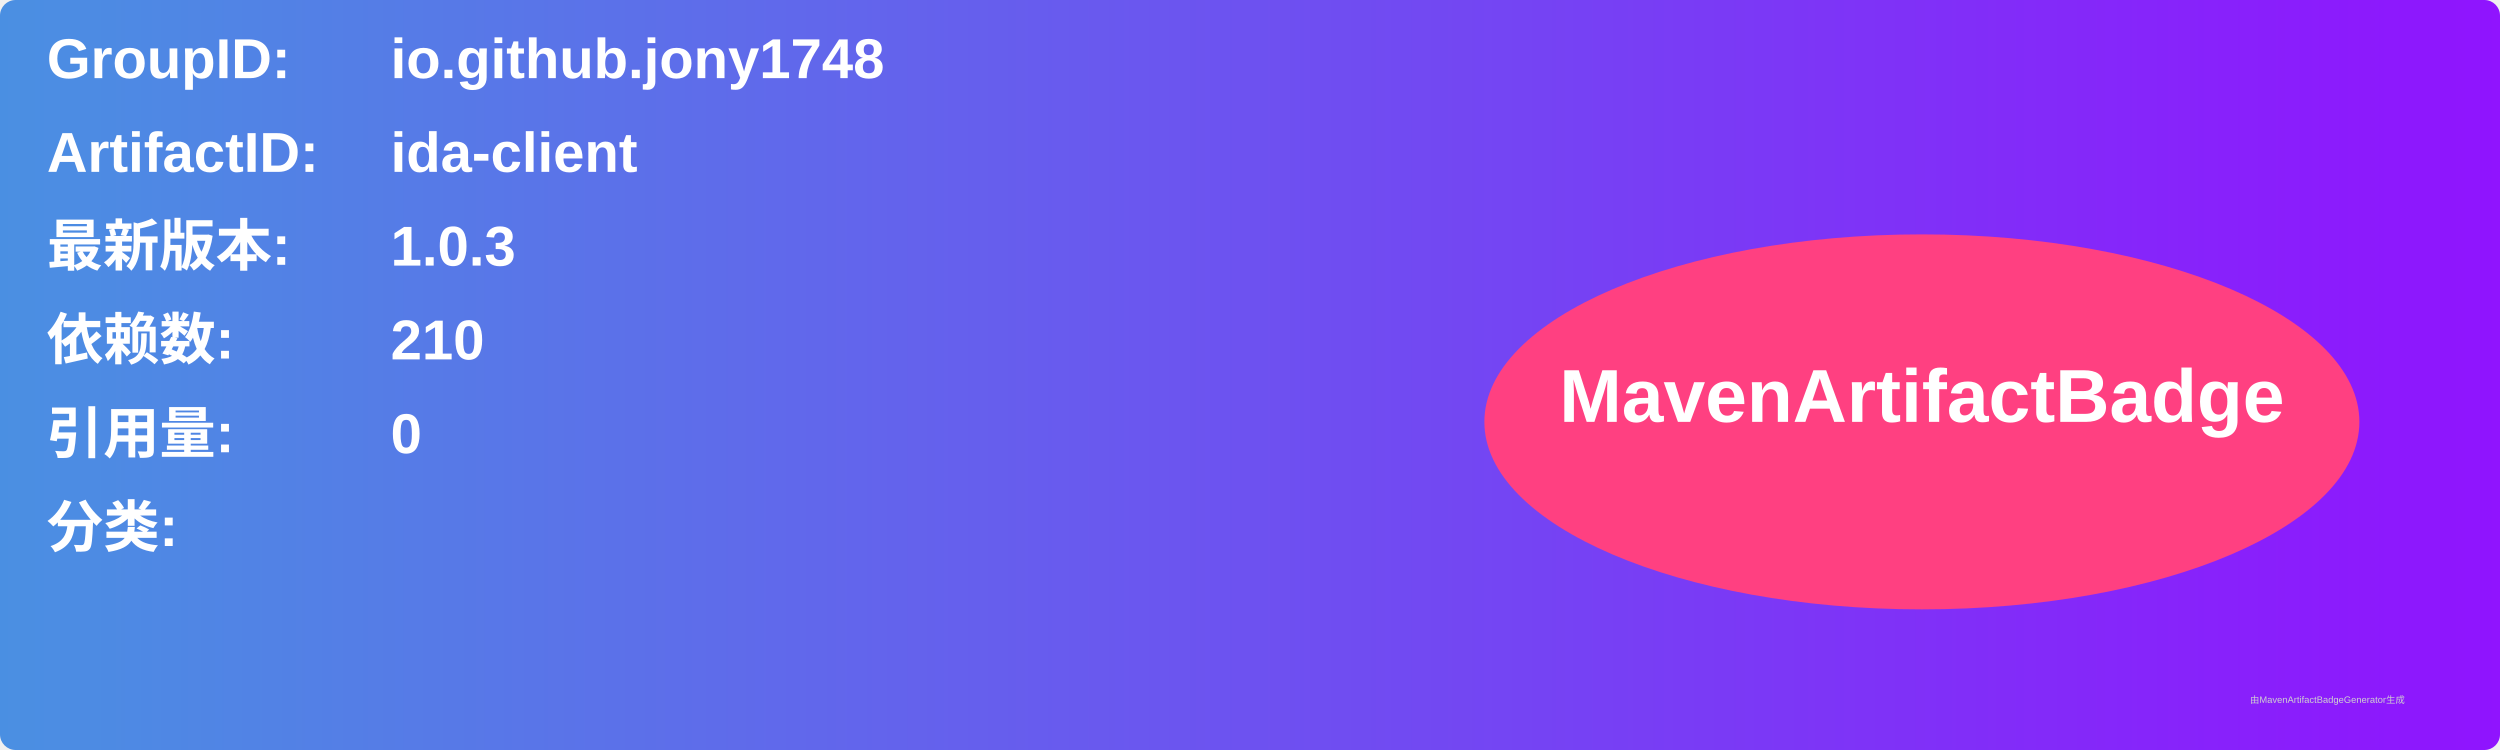
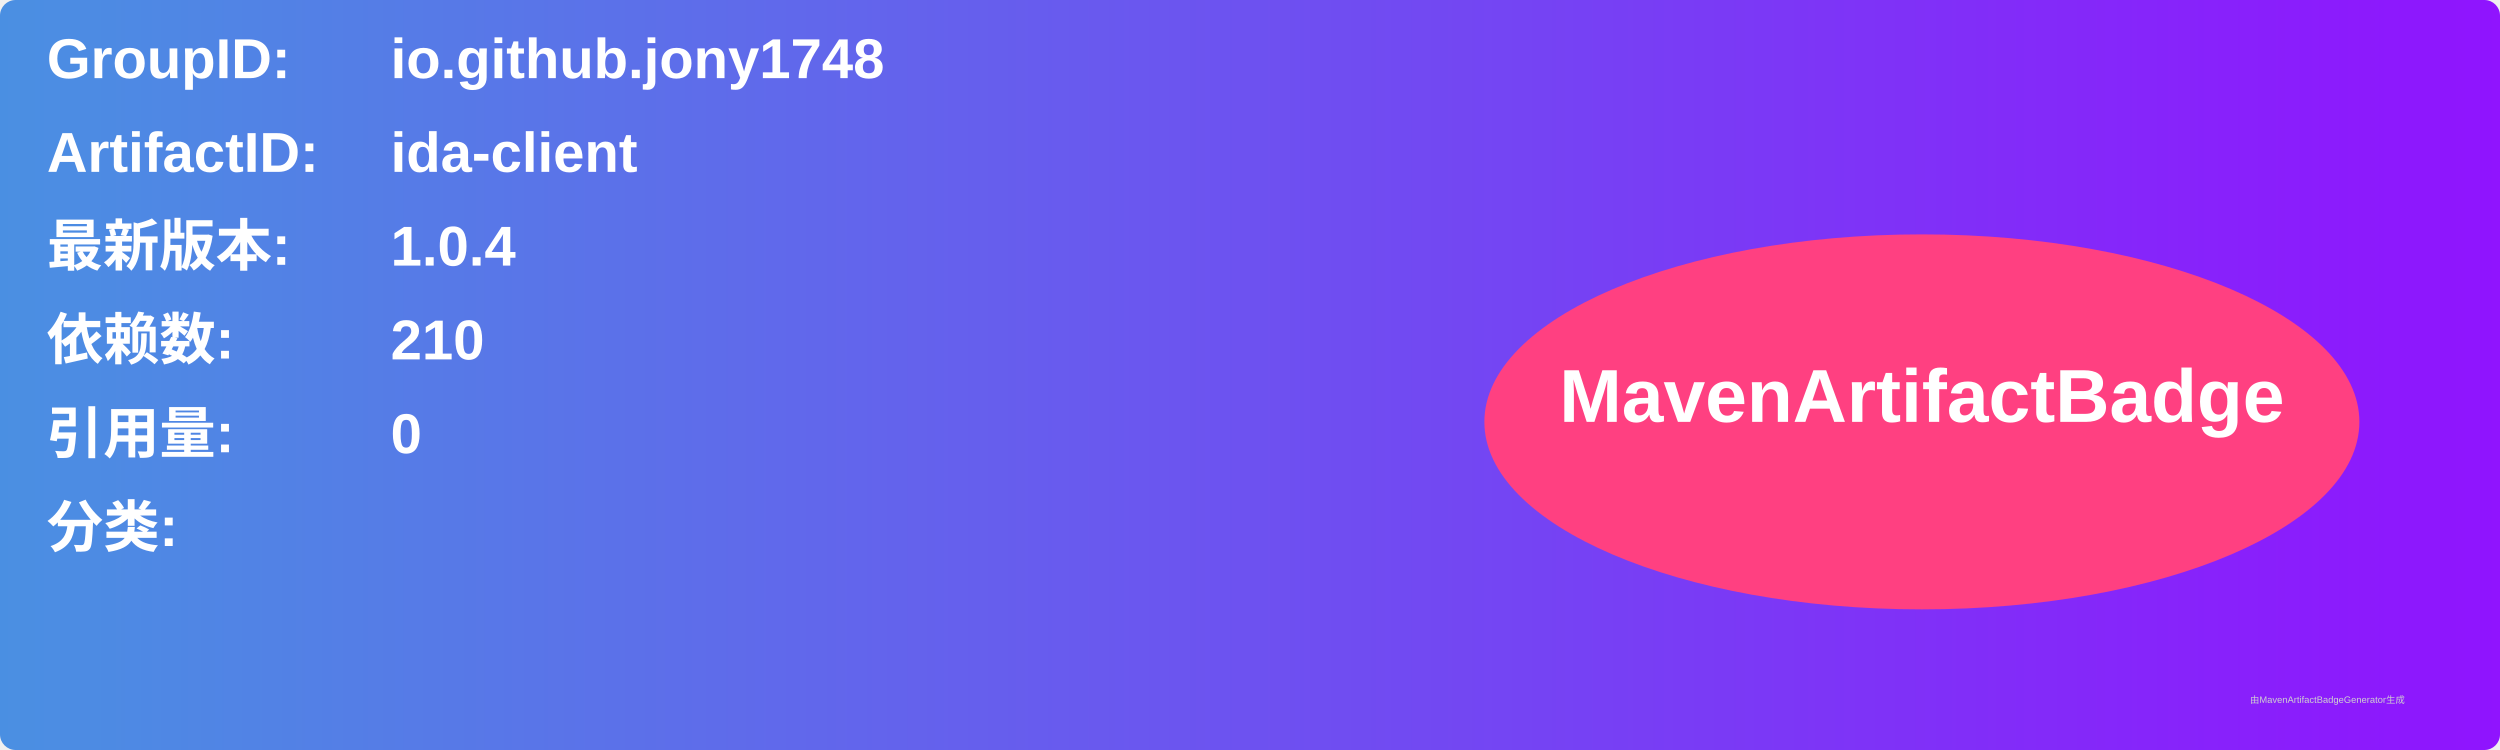
<svg xmlns="http://www.w3.org/2000/svg" width="800" height="240" viewBox="0 0 800 240">
  <linearGradient id="grad" x1="0%" y1="0%" x2="100%" y2="0%">
    <stop offset="0%" stop-color="#4a90e2" />
    <stop offset="100%" stop-color="#9013fe" />
  </linearGradient>
  <rect width="100%" height="100%" rx="5" ry="5" fill="url(#grad)" />
  <g transform="translate(15, 15)">
    <text x="0" y="10" font-family="Arial" font-size="18" fill="white" font-weight="bold" width="260">GroupID:</text>
    <text x="110" y="10" font-family="Arial" font-size="18" fill="white" font-weight="bold" width="460">io.github.jony1748</text>
    <text x="0" y="40" font-family="Arial" font-size="18" fill="white" font-weight="bold" width="260">ArtifactID:</text>
    <text x="110" y="40" font-family="Arial" font-size="18" fill="white" font-weight="bold" width="460">ida-client</text>
    <text x="0" y="70" font-family="Arial" font-size="18" fill="white" font-weight="bold">最新版本:</text>
    <text x="110" y="70" font-family="Arial" font-size="18" fill="white" font-weight="bold">
-       <tspan font-weight="bold">1.0.3</tspan>
+       <tspan font-weight="bold">1.0.4</tspan>
    </text>
    <text x="0" y="100" font-family="Arial" font-size="18" fill="white" font-weight="bold">依赖数: </text>
    <text x="110" y="100" font-family="Arial" font-size="18" fill="white">
      <tspan font-weight="bold">210</tspan>
    </text>
    <text x="0" y="130" font-family="Arial" font-size="18" fill="white" font-weight="bold">引用量: </text>
    <text x="110" y="130" font-family="Arial" font-size="18" fill="white">
      <tspan font-weight="bold">0</tspan>
    </text>
    <text x="0" y="160" font-family="Arial" font-size="18" fill="white" font-weight="bold">分类:</text>
    <text x="10" y="190" font-family="Arial" font-size="10" fill="white">
      <tspan font-weight="bold" />
    </text>
    <ellipse cx="600" cy="120" rx="140" ry="60" fill="#ff4081" />
    <text x="600" y="120" text-anchor="middle" font-family="Arial" font-size="24" fill="white" font-weight="bold">MavenArtifactBadge</text>
  </g>
  <text x="720" y="225" font-family="Arial" font-size="3" fill="#d0d0d0">由MavenArtifactBadgeGenerator生成</text>
</svg>
